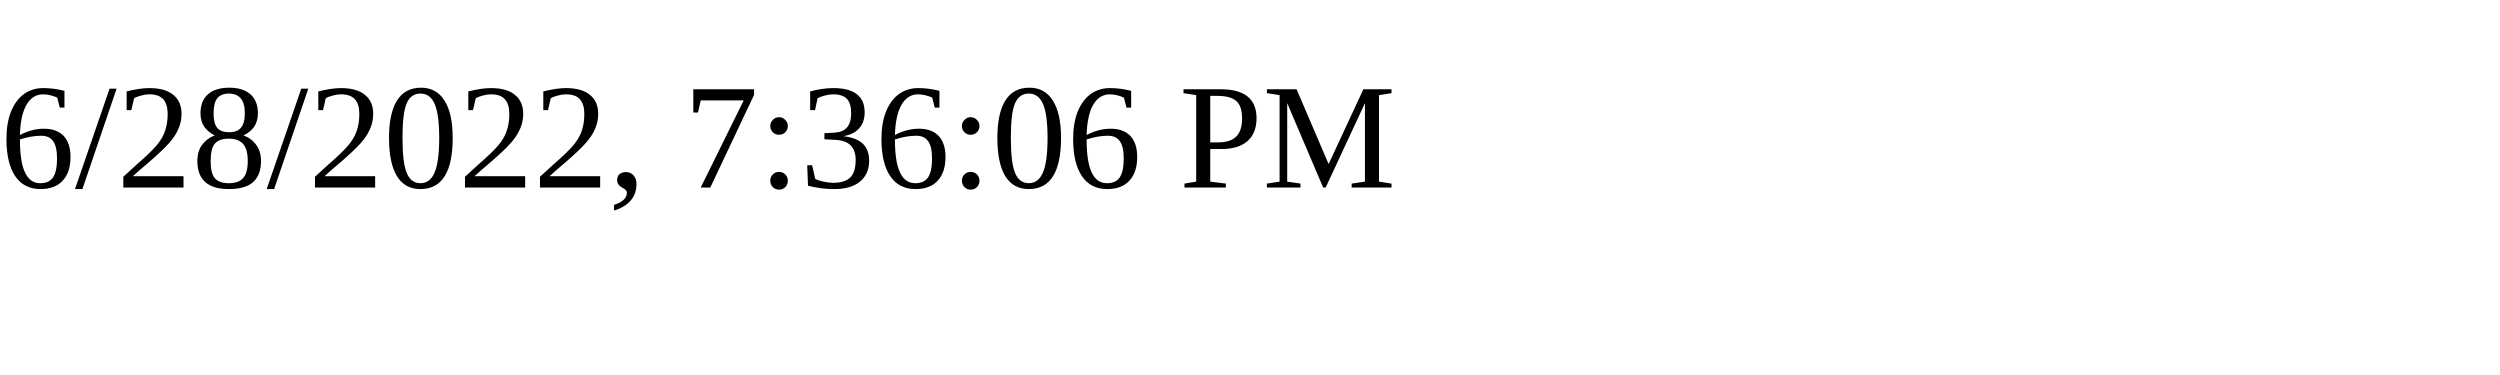
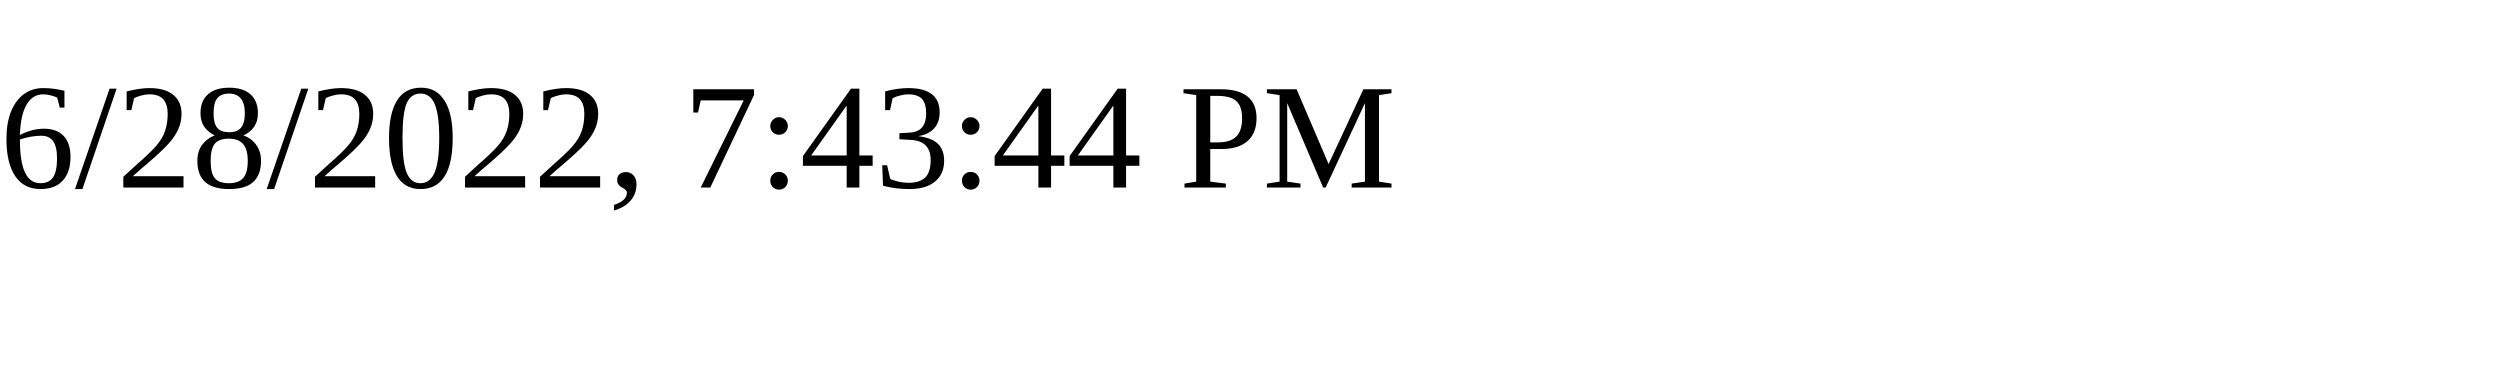
<svg xmlns="http://www.w3.org/2000/svg" height="30" width="200">
-   <text x="0" y="15">6/28/2022, 7:36:06 PM</text>
+   <text x="0" y="15">6/28/2022, 7:43:44 PM</text>
</svg>
